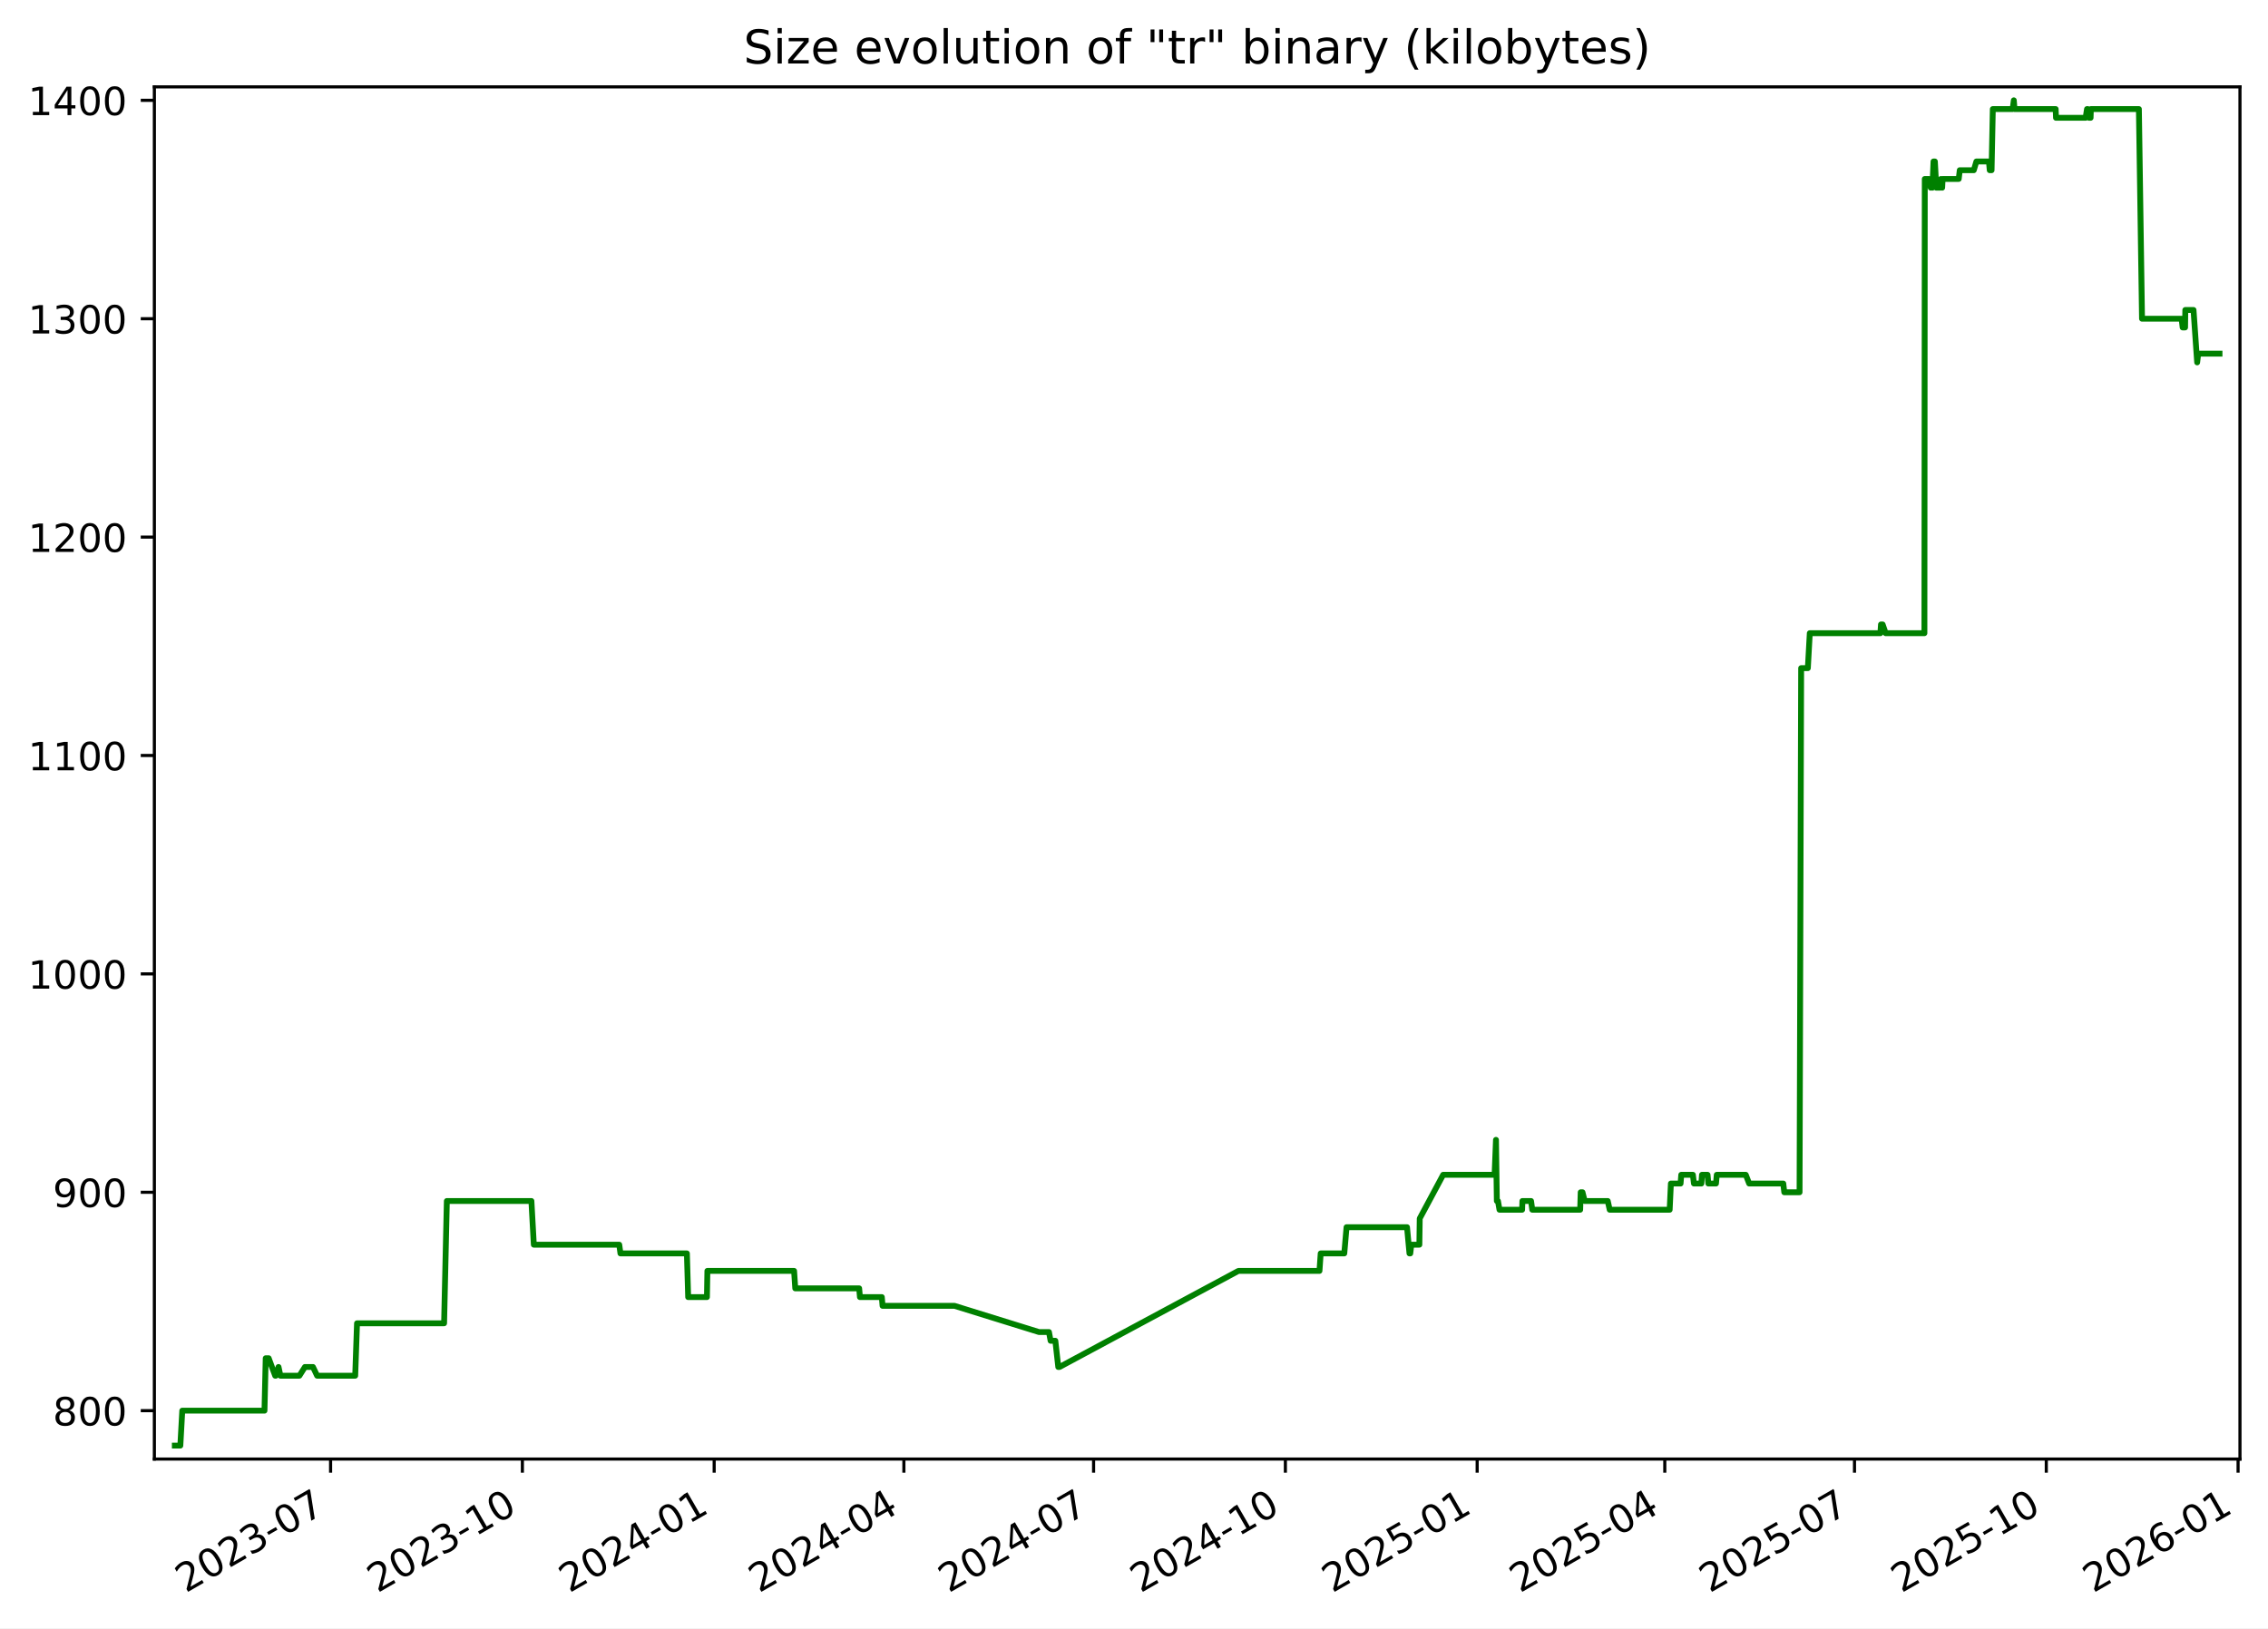
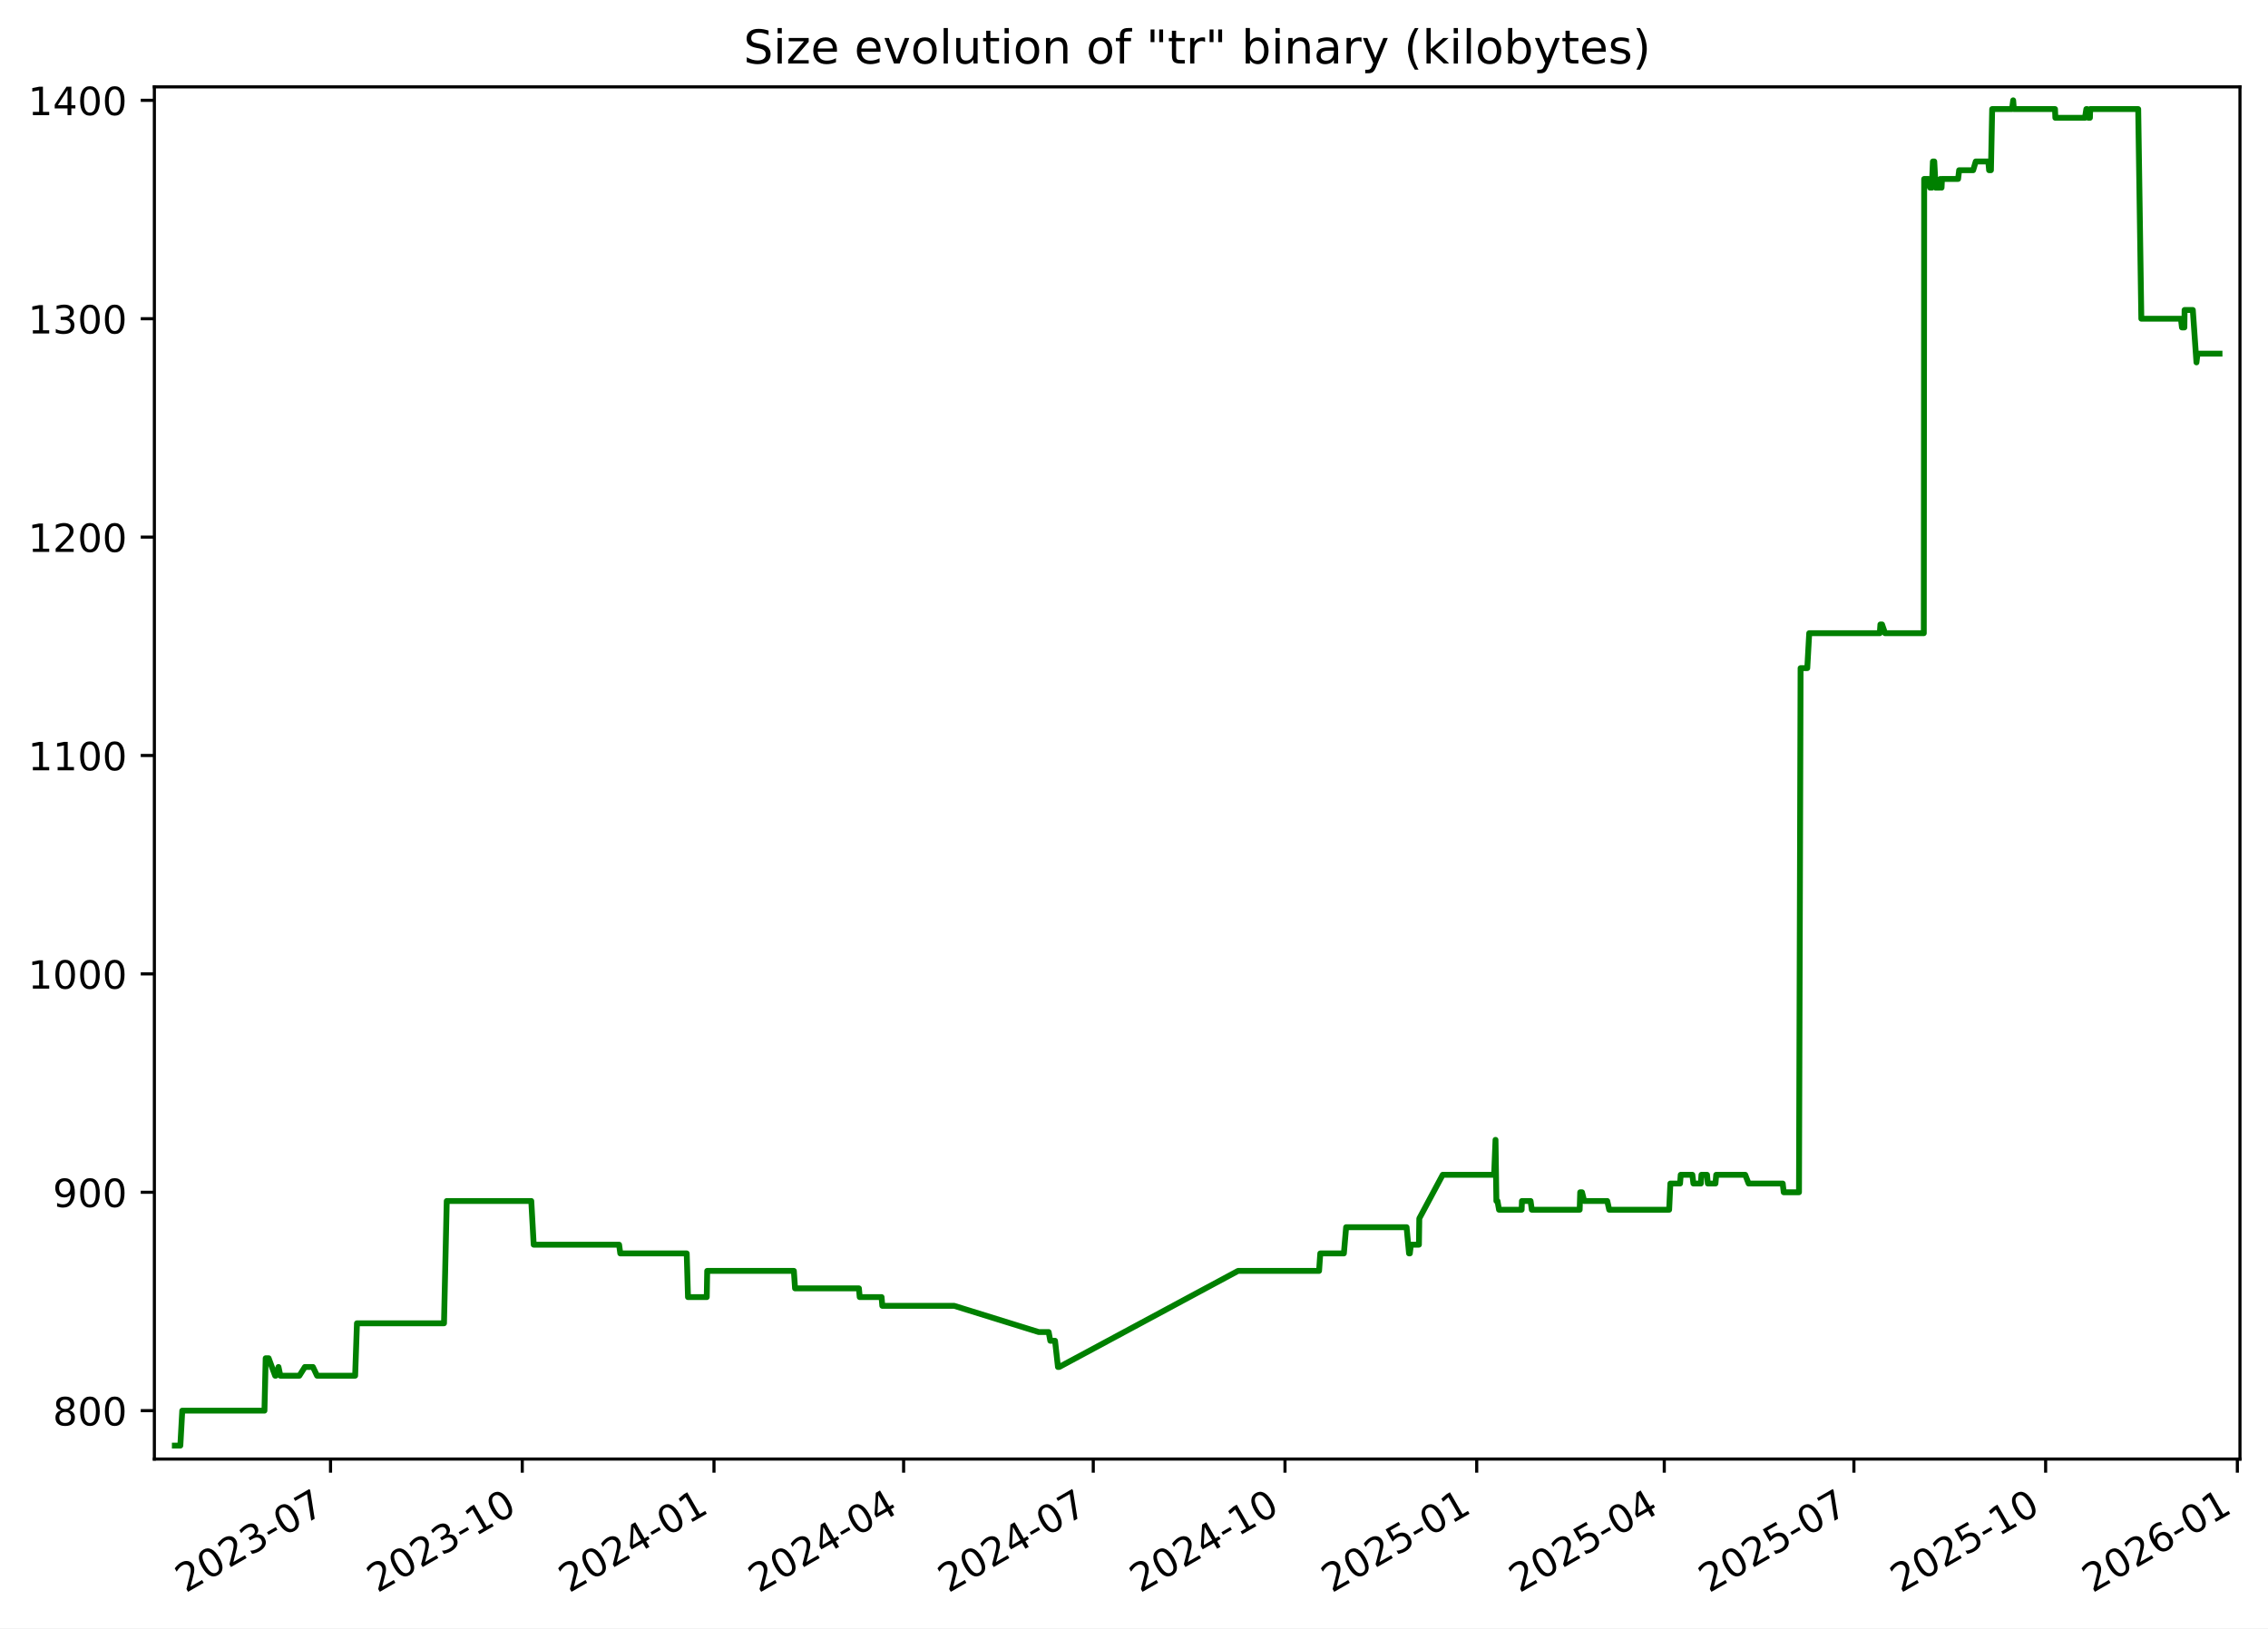
<svg xmlns="http://www.w3.org/2000/svg" xmlns:xlink="http://www.w3.org/1999/xlink" width="582.53pt" height="418.303pt" viewBox="0 0 582.53 418.303" version="1.1">
  <defs>
    <style type="text/css">*{stroke-linejoin: round; stroke-linecap: butt}</style>
  </defs>
  <g id="figure_1">
    <g id="patch_1">
      <path d="M -0 418.303  L 582.53 418.303  L 582.53 0  L -0 0  z " style="fill: #ffffff" />
    </g>
    <g id="axes_1">
      <g id="patch_2">
        <path d="M 39.65 374.83  L 575.33 374.83  L 575.33 22.318  L 39.65 22.318  z " style="fill: #ffffff" />
      </g>
      <g id="matplotlib.axis_1">
        <g id="xtick_1">
          <g id="line2d_1">
            <defs>
-               <path id="m02ccd1cff4" d="M 0 0  L 0 3.5  " style="stroke: #000000; stroke-width: 0.8" />
+               <path id="mab7d5aa599" d="M 0 0  L 0 3.5  " style="stroke: #000000; stroke-width: 0.8" />
            </defs>
            <g>
-               <use xlink:href="#m02ccd1cff4" x="84.911" y="374.83" style="stroke: #000000; stroke-width: 0.8" />
+               <use xlink:href="#mab7d5aa599" x="84.897" y="374.83" style="stroke: #000000; stroke-width: 0.8" />
            </g>
          </g>
          <g id="text_1">
-             <g transform="translate(47.6859 409.302) rotate(-30) scale(0.1 -0.1)">
+             <g transform="translate(47.6719 409.302) rotate(-30) scale(0.1 -0.1)">
              <defs>
                <path id="DejaVuSans-32" d="M 1228 531  L 3431 531  L 3431 0  L 469 0  L 469 531  Q 828 903 1448 1529  Q 2069 2156 2228 2338  Q 2531 2678 2651 2914  Q 2772 3150 2772 3378  Q 2772 3750 2511 3984  Q 2250 4219 1831 4219  Q 1534 4219 1204 4116  Q 875 4013 500 3803  L 500 4441  Q 881 4594 1212 4672  Q 1544 4750 1819 4750  Q 2544 4750 2975 4387  Q 3406 4025 3406 3419  Q 3406 3131 3298 2873  Q 3191 2616 2906 2266  Q 2828 2175 2409 1742  Q 1991 1309 1228 531  z " transform="scale(0.015625)" />
                <path id="DejaVuSans-30" d="M 2034 4250  Q 1547 4250 1301 3770  Q 1056 3291 1056 2328  Q 1056 1369 1301 889  Q 1547 409 2034 409  Q 2525 409 2770 889  Q 3016 1369 3016 2328  Q 3016 3291 2770 3770  Q 2525 4250 2034 4250  z M 2034 4750  Q 2819 4750 3233 4129  Q 3647 3509 3647 2328  Q 3647 1150 3233 529  Q 2819 -91 2034 -91  Q 1250 -91 836 529  Q 422 1150 422 2328  Q 422 3509 836 4129  Q 1250 4750 2034 4750  z " transform="scale(0.015625)" />
                <path id="DejaVuSans-33" d="M 2597 2516  Q 3050 2419 3304 2112  Q 3559 1806 3559 1356  Q 3559 666 3084 287  Q 2609 -91 1734 -91  Q 1441 -91 1130 -33  Q 819 25 488 141  L 488 750  Q 750 597 1062 519  Q 1375 441 1716 441  Q 2309 441 2620 675  Q 2931 909 2931 1356  Q 2931 1769 2642 2001  Q 2353 2234 1838 2234  L 1294 2234  L 1294 2753  L 1863 2753  Q 2328 2753 2575 2939  Q 2822 3125 2822 3475  Q 2822 3834 2567 4026  Q 2313 4219 1838 4219  Q 1578 4219 1281 4162  Q 984 4106 628 3988  L 628 4550  Q 988 4650 1302 4700  Q 1616 4750 1894 4750  Q 2613 4750 3031 4423  Q 3450 4097 3450 3541  Q 3450 3153 3228 2886  Q 3006 2619 2597 2516  z " transform="scale(0.015625)" />
                <path id="DejaVuSans-2d" d="M 313 2009  L 1997 2009  L 1997 1497  L 313 1497  L 313 2009  z " transform="scale(0.015625)" />
                <path id="DejaVuSans-37" d="M 525 4666  L 3525 4666  L 3525 4397  L 1831 0  L 1172 0  L 2766 4134  L 525 4134  L 525 4666  z " transform="scale(0.015625)" />
              </defs>
              <use xlink:href="#DejaVuSans-32" />
              <use xlink:href="#DejaVuSans-30" x="63.623" />
              <use xlink:href="#DejaVuSans-32" x="127.246" />
              <use xlink:href="#DejaVuSans-33" x="190.869" />
              <use xlink:href="#DejaVuSans-2d" x="254.492" />
              <use xlink:href="#DejaVuSans-30" x="290.576" />
              <use xlink:href="#DejaVuSans-37" x="354.199" />
            </g>
          </g>
        </g>
        <g id="xtick_2">
          <g id="line2d_2">
            <g>
-               <use xlink:href="#m02ccd1cff4" x="134.172" y="374.83" style="stroke: #000000; stroke-width: 0.8" />
+               <use xlink:href="#mab7d5aa599" x="134.141" y="374.83" style="stroke: #000000; stroke-width: 0.8" />
            </g>
          </g>
          <g id="text_2">
-             <g transform="translate(96.94708 409.302) rotate(-30) scale(0.1 -0.1)">
+             <g transform="translate(96.91585 409.302) rotate(-30) scale(0.1 -0.1)">
              <defs>
                <path id="DejaVuSans-31" d="M 794 531  L 1825 531  L 1825 4091  L 703 3866  L 703 4441  L 1819 4666  L 2450 4666  L 2450 531  L 3481 531  L 3481 0  L 794 0  L 794 531  z " transform="scale(0.015625)" />
              </defs>
              <use xlink:href="#DejaVuSans-32" />
              <use xlink:href="#DejaVuSans-30" x="63.623" />
              <use xlink:href="#DejaVuSans-32" x="127.246" />
              <use xlink:href="#DejaVuSans-33" x="190.869" />
              <use xlink:href="#DejaVuSans-2d" x="254.492" />
              <use xlink:href="#DejaVuSans-31" x="290.576" />
              <use xlink:href="#DejaVuSans-30" x="354.199" />
            </g>
          </g>
        </g>
        <g id="xtick_3">
          <g id="line2d_3">
            <g>
-               <use xlink:href="#m02ccd1cff4" x="183.433" y="374.83" style="stroke: #000000; stroke-width: 0.8" />
+               <use xlink:href="#mab7d5aa599" x="183.385" y="374.83" style="stroke: #000000; stroke-width: 0.8" />
            </g>
          </g>
          <g id="text_3">
-             <g transform="translate(146.2083 409.302) rotate(-30) scale(0.1 -0.1)">
+             <g transform="translate(146.1598 409.302) rotate(-30) scale(0.1 -0.1)">
              <defs>
                <path id="DejaVuSans-34" d="M 2419 4116  L 825 1625  L 2419 1625  L 2419 4116  z M 2253 4666  L 3047 4666  L 3047 1625  L 3713 1625  L 3713 1100  L 3047 1100  L 3047 0  L 2419 0  L 2419 1100  L 313 1100  L 313 1709  L 2253 4666  z " transform="scale(0.015625)" />
              </defs>
              <use xlink:href="#DejaVuSans-32" />
              <use xlink:href="#DejaVuSans-30" x="63.623" />
              <use xlink:href="#DejaVuSans-32" x="127.246" />
              <use xlink:href="#DejaVuSans-34" x="190.869" />
              <use xlink:href="#DejaVuSans-2d" x="254.492" />
              <use xlink:href="#DejaVuSans-30" x="290.576" />
              <use xlink:href="#DejaVuSans-31" x="354.199" />
            </g>
          </g>
        </g>
        <g id="xtick_4">
          <g id="line2d_4">
            <g>
-               <use xlink:href="#m02ccd1cff4" x="232.159" y="374.83" style="stroke: #000000; stroke-width: 0.8" />
+               <use xlink:href="#mab7d5aa599" x="232.093" y="374.83" style="stroke: #000000; stroke-width: 0.8" />
            </g>
          </g>
          <g id="text_4">
-             <g transform="translate(194.934 409.302) rotate(-30) scale(0.1 -0.1)">
+             <g transform="translate(194.8685 409.302) rotate(-30) scale(0.1 -0.1)">
              <use xlink:href="#DejaVuSans-32" />
              <use xlink:href="#DejaVuSans-30" x="63.623" />
              <use xlink:href="#DejaVuSans-32" x="127.246" />
              <use xlink:href="#DejaVuSans-34" x="190.869" />
              <use xlink:href="#DejaVuSans-2d" x="254.492" />
              <use xlink:href="#DejaVuSans-30" x="290.576" />
              <use xlink:href="#DejaVuSans-34" x="354.199" />
            </g>
          </g>
        </g>
        <g id="xtick_5">
          <g id="line2d_5">
            <g>
-               <use xlink:href="#m02ccd1cff4" x="280.885" y="374.83" style="stroke: #000000; stroke-width: 0.8" />
+               <use xlink:href="#mab7d5aa599" x="280.802" y="374.83" style="stroke: #000000; stroke-width: 0.8" />
            </g>
          </g>
          <g id="text_5">
-             <g transform="translate(243.6597 409.302) rotate(-30) scale(0.1 -0.1)">
+             <g transform="translate(243.5772 409.302) rotate(-30) scale(0.1 -0.1)">
              <use xlink:href="#DejaVuSans-32" />
              <use xlink:href="#DejaVuSans-30" x="63.623" />
              <use xlink:href="#DejaVuSans-32" x="127.246" />
              <use xlink:href="#DejaVuSans-34" x="190.869" />
              <use xlink:href="#DejaVuSans-2d" x="254.492" />
              <use xlink:href="#DejaVuSans-30" x="290.576" />
              <use xlink:href="#DejaVuSans-37" x="354.199" />
            </g>
          </g>
        </g>
        <g id="xtick_6">
          <g id="line2d_6">
            <g>
-               <use xlink:href="#m02ccd1cff4" x="330.146" y="374.83" style="stroke: #000000; stroke-width: 0.8" />
+               <use xlink:href="#mab7d5aa599" x="330.046" y="374.83" style="stroke: #000000; stroke-width: 0.8" />
            </g>
          </g>
          <g id="text_6">
-             <g transform="translate(292.9209 409.302) rotate(-30) scale(0.1 -0.1)">
+             <g transform="translate(292.8211 409.302) rotate(-30) scale(0.1 -0.1)">
              <use xlink:href="#DejaVuSans-32" />
              <use xlink:href="#DejaVuSans-30" x="63.623" />
              <use xlink:href="#DejaVuSans-32" x="127.246" />
              <use xlink:href="#DejaVuSans-34" x="190.869" />
              <use xlink:href="#DejaVuSans-2d" x="254.492" />
              <use xlink:href="#DejaVuSans-31" x="290.576" />
              <use xlink:href="#DejaVuSans-30" x="354.199" />
            </g>
          </g>
        </g>
        <g id="xtick_7">
          <g id="line2d_7">
            <g>
-               <use xlink:href="#m02ccd1cff4" x="379.407" y="374.83" style="stroke: #000000; stroke-width: 0.8" />
+               <use xlink:href="#mab7d5aa599" x="379.29" y="374.83" style="stroke: #000000; stroke-width: 0.8" />
            </g>
          </g>
          <g id="text_7">
-             <g transform="translate(342.1821 409.302) rotate(-30) scale(0.1 -0.1)">
+             <g transform="translate(342.0651 409.302) rotate(-30) scale(0.1 -0.1)">
              <defs>
                <path id="DejaVuSans-35" d="M 691 4666  L 3169 4666  L 3169 4134  L 1269 4134  L 1269 2991  Q 1406 3038 1543 3061  Q 1681 3084 1819 3084  Q 2600 3084 3056 2656  Q 3513 2228 3513 1497  Q 3513 744 3044 326  Q 2575 -91 1722 -91  Q 1428 -91 1123 -41  Q 819 9 494 109  L 494 744  Q 775 591 1075 516  Q 1375 441 1709 441  Q 2250 441 2565 725  Q 2881 1009 2881 1497  Q 2881 1984 2565 2268  Q 2250 2553 1709 2553  Q 1456 2553 1204 2497  Q 953 2441 691 2322  L 691 4666  z " transform="scale(0.015625)" />
              </defs>
              <use xlink:href="#DejaVuSans-32" />
              <use xlink:href="#DejaVuSans-30" x="63.623" />
              <use xlink:href="#DejaVuSans-32" x="127.246" />
              <use xlink:href="#DejaVuSans-35" x="190.869" />
              <use xlink:href="#DejaVuSans-2d" x="254.492" />
              <use xlink:href="#DejaVuSans-30" x="290.576" />
              <use xlink:href="#DejaVuSans-31" x="354.199" />
            </g>
          </g>
        </g>
        <g id="xtick_8">
          <g id="line2d_8">
            <g>
-               <use xlink:href="#m02ccd1cff4" x="427.597" y="374.83" style="stroke: #000000; stroke-width: 0.8" />
+               <use xlink:href="#mab7d5aa599" x="427.463" y="374.83" style="stroke: #000000; stroke-width: 0.8" />
            </g>
          </g>
          <g id="text_8">
-             <g transform="translate(390.3724 409.302) rotate(-30) scale(0.1 -0.1)">
+             <g transform="translate(390.2385 409.302) rotate(-30) scale(0.1 -0.1)">
              <use xlink:href="#DejaVuSans-32" />
              <use xlink:href="#DejaVuSans-30" x="63.623" />
              <use xlink:href="#DejaVuSans-32" x="127.246" />
              <use xlink:href="#DejaVuSans-35" x="190.869" />
              <use xlink:href="#DejaVuSans-2d" x="254.492" />
              <use xlink:href="#DejaVuSans-30" x="290.576" />
              <use xlink:href="#DejaVuSans-34" x="354.199" />
            </g>
          </g>
        </g>
        <g id="xtick_9">
          <g id="line2d_9">
            <g>
-               <use xlink:href="#m02ccd1cff4" x="476.323" y="374.83" style="stroke: #000000; stroke-width: 0.8" />
+               <use xlink:href="#mab7d5aa599" x="476.172" y="374.83" style="stroke: #000000; stroke-width: 0.8" />
            </g>
          </g>
          <g id="text_9">
-             <g transform="translate(439.0981 409.302) rotate(-30) scale(0.1 -0.1)">
+             <g transform="translate(438.9472 409.302) rotate(-30) scale(0.1 -0.1)">
              <use xlink:href="#DejaVuSans-32" />
              <use xlink:href="#DejaVuSans-30" x="63.623" />
              <use xlink:href="#DejaVuSans-32" x="127.246" />
              <use xlink:href="#DejaVuSans-35" x="190.869" />
              <use xlink:href="#DejaVuSans-2d" x="254.492" />
              <use xlink:href="#DejaVuSans-30" x="290.576" />
              <use xlink:href="#DejaVuSans-37" x="354.199" />
            </g>
          </g>
        </g>
        <g id="xtick_10">
          <g id="line2d_10">
            <g>
-               <use xlink:href="#m02ccd1cff4" x="525.584" y="374.83" style="stroke: #000000; stroke-width: 0.8" />
+               <use xlink:href="#mab7d5aa599" x="525.416" y="374.83" style="stroke: #000000; stroke-width: 0.8" />
            </g>
          </g>
          <g id="text_10">
-             <g transform="translate(488.3593 409.302) rotate(-30) scale(0.1 -0.1)">
+             <g transform="translate(488.1911 409.302) rotate(-30) scale(0.1 -0.1)">
              <use xlink:href="#DejaVuSans-32" />
              <use xlink:href="#DejaVuSans-30" x="63.623" />
              <use xlink:href="#DejaVuSans-32" x="127.246" />
              <use xlink:href="#DejaVuSans-35" x="190.869" />
              <use xlink:href="#DejaVuSans-2d" x="254.492" />
              <use xlink:href="#DejaVuSans-31" x="290.576" />
              <use xlink:href="#DejaVuSans-30" x="354.199" />
            </g>
          </g>
        </g>
        <g id="xtick_11">
          <g id="line2d_11">
            <g>
-               <use xlink:href="#m02ccd1cff4" x="574.845" y="374.83" style="stroke: #000000; stroke-width: 0.8" />
+               <use xlink:href="#mab7d5aa599" x="574.66" y="374.83" style="stroke: #000000; stroke-width: 0.8" />
            </g>
          </g>
          <g id="text_11">
-             <g transform="translate(537.6205 409.302) rotate(-30) scale(0.1 -0.1)">
+             <g transform="translate(537.4351 409.302) rotate(-30) scale(0.1 -0.1)">
              <defs>
                <path id="DejaVuSans-36" d="M 2113 2584  Q 1688 2584 1439 2293  Q 1191 2003 1191 1497  Q 1191 994 1439 701  Q 1688 409 2113 409  Q 2538 409 2786 701  Q 3034 994 3034 1497  Q 3034 2003 2786 2293  Q 2538 2584 2113 2584  z M 3366 4563  L 3366 3988  Q 3128 4100 2886 4159  Q 2644 4219 2406 4219  Q 1781 4219 1451 3797  Q 1122 3375 1075 2522  Q 1259 2794 1537 2939  Q 1816 3084 2150 3084  Q 2853 3084 3261 2657  Q 3669 2231 3669 1497  Q 3669 778 3244 343  Q 2819 -91 2113 -91  Q 1303 -91 875 529  Q 447 1150 447 2328  Q 447 3434 972 4092  Q 1497 4750 2381 4750  Q 2619 4750 2861 4703  Q 3103 4656 3366 4563  z " transform="scale(0.015625)" />
              </defs>
              <use xlink:href="#DejaVuSans-32" />
              <use xlink:href="#DejaVuSans-30" x="63.623" />
              <use xlink:href="#DejaVuSans-32" x="127.246" />
              <use xlink:href="#DejaVuSans-36" x="190.869" />
              <use xlink:href="#DejaVuSans-2d" x="254.492" />
              <use xlink:href="#DejaVuSans-30" x="290.576" />
              <use xlink:href="#DejaVuSans-31" x="354.199" />
            </g>
          </g>
        </g>
      </g>
      <g id="matplotlib.axis_2">
        <g id="ytick_1">
          <g id="line2d_12">
            <defs>
-               <path id="mdb121298d1" d="M 0 0  L -3.5 0  " style="stroke: #000000; stroke-width: 0.8" />
+               <path id="m3775f7c02c" d="M 0 0  L -3.5 0  " style="stroke: #000000; stroke-width: 0.8" />
            </defs>
            <g>
-               <use xlink:href="#mdb121298d1" x="39.65" y="362.398" style="stroke: #000000; stroke-width: 0.8" />
+               <use xlink:href="#m3775f7c02c" x="39.65" y="362.398" style="stroke: #000000; stroke-width: 0.8" />
            </g>
          </g>
          <g id="text_12">
            <g transform="translate(13.5625 366.1967) scale(0.1 -0.1)">
              <defs>
                <path id="DejaVuSans-38" d="M 2034 2216  Q 1584 2216 1326 1975  Q 1069 1734 1069 1313  Q 1069 891 1326 650  Q 1584 409 2034 409  Q 2484 409 2743 651  Q 3003 894 3003 1313  Q 3003 1734 2745 1975  Q 2488 2216 2034 2216  z M 1403 2484  Q 997 2584 770 2862  Q 544 3141 544 3541  Q 544 4100 942 4425  Q 1341 4750 2034 4750  Q 2731 4750 3128 4425  Q 3525 4100 3525 3541  Q 3525 3141 3298 2862  Q 3072 2584 2669 2484  Q 3125 2378 3379 2068  Q 3634 1759 3634 1313  Q 3634 634 3220 271  Q 2806 -91 2034 -91  Q 1263 -91 848 271  Q 434 634 434 1313  Q 434 1759 690 2068  Q 947 2378 1403 2484  z M 1172 3481  Q 1172 3119 1398 2916  Q 1625 2713 2034 2713  Q 2441 2713 2670 2916  Q 2900 3119 2900 3481  Q 2900 3844 2670 4047  Q 2441 4250 2034 4250  Q 1625 4250 1398 4047  Q 1172 3844 1172 3481  z " transform="scale(0.015625)" />
              </defs>
              <use xlink:href="#DejaVuSans-38" />
              <use xlink:href="#DejaVuSans-30" x="63.623" />
              <use xlink:href="#DejaVuSans-30" x="127.246" />
            </g>
          </g>
        </g>
        <g id="ytick_2">
          <g id="line2d_13">
            <g>
-               <use xlink:href="#mdb121298d1" x="39.65" y="306.294" style="stroke: #000000; stroke-width: 0.8" />
+               <use xlink:href="#m3775f7c02c" x="39.65" y="306.294" style="stroke: #000000; stroke-width: 0.8" />
            </g>
          </g>
          <g id="text_13">
            <g transform="translate(13.5625 310.0928) scale(0.1 -0.1)">
              <defs>
                <path id="DejaVuSans-39" d="M 703 97  L 703 672  Q 941 559 1184 500  Q 1428 441 1663 441  Q 2288 441 2617 861  Q 2947 1281 2994 2138  Q 2813 1869 2534 1725  Q 2256 1581 1919 1581  Q 1219 1581 811 2004  Q 403 2428 403 3163  Q 403 3881 828 4315  Q 1253 4750 1959 4750  Q 2769 4750 3195 4129  Q 3622 3509 3622 2328  Q 3622 1225 3098 567  Q 2575 -91 1691 -91  Q 1453 -91 1209 -44  Q 966 3 703 97  z M 1959 2075  Q 2384 2075 2632 2365  Q 2881 2656 2881 3163  Q 2881 3666 2632 3958  Q 2384 4250 1959 4250  Q 1534 4250 1286 3958  Q 1038 3666 1038 3163  Q 1038 2656 1286 2365  Q 1534 2075 1959 2075  z " transform="scale(0.015625)" />
              </defs>
              <use xlink:href="#DejaVuSans-39" />
              <use xlink:href="#DejaVuSans-30" x="63.623" />
              <use xlink:href="#DejaVuSans-30" x="127.246" />
            </g>
          </g>
        </g>
        <g id="ytick_3">
          <g id="line2d_14">
            <g>
-               <use xlink:href="#mdb121298d1" x="39.65" y="250.19" style="stroke: #000000; stroke-width: 0.8" />
+               <use xlink:href="#m3775f7c02c" x="39.65" y="250.19" style="stroke: #000000; stroke-width: 0.8" />
            </g>
          </g>
          <g id="text_14">
            <g transform="translate(7.2 253.9889) scale(0.1 -0.1)">
              <use xlink:href="#DejaVuSans-31" />
              <use xlink:href="#DejaVuSans-30" x="63.623" />
              <use xlink:href="#DejaVuSans-30" x="127.246" />
              <use xlink:href="#DejaVuSans-30" x="190.869" />
            </g>
          </g>
        </g>
        <g id="ytick_4">
          <g id="line2d_15">
            <g>
-               <use xlink:href="#mdb121298d1" x="39.65" y="194.086" style="stroke: #000000; stroke-width: 0.8" />
+               <use xlink:href="#m3775f7c02c" x="39.65" y="194.086" style="stroke: #000000; stroke-width: 0.8" />
            </g>
          </g>
          <g id="text_15">
            <g transform="translate(7.2 197.885) scale(0.1 -0.1)">
              <use xlink:href="#DejaVuSans-31" />
              <use xlink:href="#DejaVuSans-31" x="63.623" />
              <use xlink:href="#DejaVuSans-30" x="127.246" />
              <use xlink:href="#DejaVuSans-30" x="190.869" />
            </g>
          </g>
        </g>
        <g id="ytick_5">
          <g id="line2d_16">
            <g>
-               <use xlink:href="#mdb121298d1" x="39.65" y="137.982" style="stroke: #000000; stroke-width: 0.8" />
+               <use xlink:href="#m3775f7c02c" x="39.65" y="137.982" style="stroke: #000000; stroke-width: 0.8" />
            </g>
          </g>
          <g id="text_16">
            <g transform="translate(7.2 141.7811) scale(0.1 -0.1)">
              <use xlink:href="#DejaVuSans-31" />
              <use xlink:href="#DejaVuSans-32" x="63.623" />
              <use xlink:href="#DejaVuSans-30" x="127.246" />
              <use xlink:href="#DejaVuSans-30" x="190.869" />
            </g>
          </g>
        </g>
        <g id="ytick_6">
          <g id="line2d_17">
            <g>
-               <use xlink:href="#mdb121298d1" x="39.65" y="81.878" style="stroke: #000000; stroke-width: 0.8" />
+               <use xlink:href="#m3775f7c02c" x="39.65" y="81.878" style="stroke: #000000; stroke-width: 0.8" />
            </g>
          </g>
          <g id="text_17">
            <g transform="translate(7.2 85.67724) scale(0.1 -0.1)">
              <use xlink:href="#DejaVuSans-31" />
              <use xlink:href="#DejaVuSans-33" x="63.623" />
              <use xlink:href="#DejaVuSans-30" x="127.246" />
              <use xlink:href="#DejaVuSans-30" x="190.869" />
            </g>
          </g>
        </g>
        <g id="ytick_7">
          <g id="line2d_18">
            <g>
-               <use xlink:href="#mdb121298d1" x="39.65" y="25.774" style="stroke: #000000; stroke-width: 0.8" />
+               <use xlink:href="#m3775f7c02c" x="39.65" y="25.774" style="stroke: #000000; stroke-width: 0.8" />
            </g>
          </g>
          <g id="text_18">
            <g transform="translate(7.2 29.57334) scale(0.1 -0.1)">
              <use xlink:href="#DejaVuSans-31" />
              <use xlink:href="#DejaVuSans-34" x="63.623" />
              <use xlink:href="#DejaVuSans-30" x="127.246" />
              <use xlink:href="#DejaVuSans-30" x="190.869" />
            </g>
          </g>
        </g>
      </g>
      <g id="line2d_19">
-         <path d="M 44.902 371.374  L 46.319 371.374  L 46.815 362.398  L 67.933 362.398  L 68.247 348.933  L 69.012 348.933  L 70.681 353.421  L 70.845 353.421  L 71.54 351.177  L 72.017 353.421  L 76.902 353.421  L 78.32 351.177  L 80.384 351.177  L 81.453 353.421  L 91.234 353.421  L 91.7 339.956  L 114.065 339.956  L 114.77 308.538  L 136.491 308.538  L 137.111 319.759  L 159.053 319.759  L 159.36 322.003  L 176.429 322.003  L 176.754 333.223  L 181.575 333.223  L 181.691 326.491  L 203.96 326.491  L 204.26 330.979  L 220.676 330.979  L 220.873 333.223  L 226.493 333.223  L 226.684 335.468  L 245.16 335.468  L 266.862 342.2  L 269.424 342.2  L 269.844 344.444  L 271.062 344.444  L 271.816 351.177  L 272.142 351.177  L 318.09 326.491  L 338.904 326.491  L 339.216 322.003  L 345.277 322.003  L 345.856 315.27  L 361.39 315.27  L 362.019 322.003  L 362.227 322.003  L 362.492 319.759  L 364.559 319.759  L 364.655 313.026  L 370.669 301.805  L 383.881 301.805  L 384.238 292.829  L 384.462 308.538  L 384.747 308.538  L 385.142 310.782  L 390.953 310.782  L 391.027 308.538  L 393.248 308.538  L 393.56 310.782  L 405.863 310.782  L 405.998 306.294  L 406.462 306.294  L 407.025 308.538  L 412.946 308.538  L 413.45 310.782  L 428.85 310.782  L 429.165 304.049  L 431.652 304.049  L 431.826 301.805  L 434.813 301.805  L 435.085 304.049  L 436.99 304.049  L 437.153 301.805  L 438.583 301.805  L 438.786 304.049  L 440.747 304.049  L 440.948 301.805  L 448.399 301.805  L 449.27 304.049  L 458.031 304.049  L 458.289 306.294  L 462.214 306.294  L 462.621 171.644  L 464.342 171.644  L 464.84 162.668  L 482.975 162.668  L 483.129 160.423  L 483.55 160.423  L 484.326 162.668  L 494.28 162.668  L 494.376 45.972  L 495.463 45.972  L 495.894 48.216  L 495.989 45.972  L 496.337 48.216  L 496.619 41.483  L 496.968 41.483  L 497.33 48.216  L 498.329 48.216  L 498.523 45.972  L 498.843 48.216  L 498.95 45.972  L 503.095 45.972  L 503.361 43.727  L 506.963 43.727  L 507.631 41.483  L 510.856 41.483  L 511.058 43.727  L 511.53 43.727  L 511.848 28.018  L 516.947 28.018  L 517.244 25.774  L 517.421 28.018  L 527.996 28.018  L 528.079 30.262  L 535.695 30.262  L 536.042 28.018  L 536.243 28.018  L 536.567 30.262  L 536.966 30.262  L 537.029 28.018  L 549.37 28.018  L 550.172 81.878  L 560.343 81.878  L 560.607 84.122  L 561.233 84.122  L 561.288 79.634  L 563.4 79.634  L 564.337 93.099  L 564.609 90.855  L 570.078 90.855  L 570.078 90.855  " clip-path="url(#p72887c121b)" style="fill: none; stroke: #008000; stroke-width: 1.5; stroke-linecap: square" />
+         <path d="M 44.902 371.374  L 46.319 371.374  L 46.814 362.398  L 67.925 362.398  L 68.239 348.933  L 69.003 348.933  L 70.672 353.421  L 70.836 353.421  L 71.531 351.177  L 72.007 353.421  L 76.891 353.421  L 78.308 351.177  L 80.372 351.177  L 81.441 353.421  L 91.218 353.421  L 91.684 339.956  L 114.041 339.956  L 114.746 308.538  L 136.459 308.538  L 137.079 319.759  L 159.014 319.759  L 159.32 322.003  L 176.383 322.003  L 176.708 333.223  L 181.527 333.223  L 181.643 326.491  L 203.904 326.491  L 204.205 330.979  L 220.615 330.979  L 220.811 333.223  L 226.43 333.223  L 226.62 335.468  L 245.09 335.468  L 266.784 342.2  L 269.346 342.2  L 269.765 344.444  L 270.983 344.444  L 271.737 351.177  L 272.063 351.177  L 317.995 326.491  L 338.801 326.491  L 339.113 322.003  L 345.172 322.003  L 345.75 315.27  L 361.279 315.27  L 361.908 322.003  L 362.116 322.003  L 362.381 319.759  L 364.447 319.759  L 364.543 313.026  L 370.555 301.805  L 383.762 301.805  L 384.119 292.829  L 384.344 308.538  L 384.628 308.538  L 385.023 310.782  L 390.832 310.782  L 390.906 308.538  L 393.126 308.538  L 393.438 310.782  L 405.736 310.782  L 405.872 306.294  L 406.336 306.294  L 406.898 308.538  L 412.817 308.538  L 413.321 310.782  L 428.715 310.782  L 429.031 304.049  L 431.517 304.049  L 431.69 301.805  L 434.677 301.805  L 434.949 304.049  L 436.853 304.049  L 437.016 301.805  L 438.446 301.805  L 438.648 304.049  L 440.608 304.049  L 440.809 301.805  L 448.258 301.805  L 449.128 304.049  L 457.887 304.049  L 458.144 306.294  L 462.068 306.294  L 462.475 171.644  L 464.195 171.644  L 464.693 162.668  L 482.821 162.668  L 482.976 160.423  L 483.396 160.423  L 484.172 162.668  L 494.123 162.668  L 494.219 45.972  L 495.305 45.972  L 495.736 48.216  L 495.831 45.972  L 496.179 48.216  L 496.461 41.483  L 496.81 41.483  L 497.172 48.216  L 498.171 48.216  L 498.365 45.972  L 498.684 48.216  L 498.791 45.972  L 502.935 45.972  L 503.2 43.727  L 506.801 43.727  L 507.469 41.483  L 510.693 41.483  L 510.895 43.727  L 511.367 43.727  L 511.685 28.018  L 516.782 28.018  L 517.078 25.774  L 517.255 28.018  L 527.827 28.018  L 527.91 30.262  L 535.523 30.262  L 535.87 28.018  L 536.071 28.018  L 536.395 30.262  L 536.793 30.262  L 536.857 28.018  L 549.194 28.018  L 549.995 81.878  L 560.162 81.878  L 560.427 84.122  L 561.052 84.122  L 561.107 79.634  L 563.219 79.634  L 564.156 93.099  L 564.427 90.855  L 570.078 90.855  L 570.078 90.855  " clip-path="url(#pfa2a27fcb5)" style="fill: none; stroke: #008000; stroke-width: 1.5; stroke-linecap: square" />
      </g>
      <g id="patch_3">
        <path d="M 39.65 374.83  L 39.65 22.318  " style="fill: none; stroke: #000000; stroke-width: 0.8; stroke-linejoin: miter; stroke-linecap: square" />
      </g>
      <g id="patch_4">
        <path d="M 575.33 374.83  L 575.33 22.318  " style="fill: none; stroke: #000000; stroke-width: 0.8; stroke-linejoin: miter; stroke-linecap: square" />
      </g>
      <g id="patch_5">
        <path d="M 39.65 374.83  L 575.33 374.83  " style="fill: none; stroke: #000000; stroke-width: 0.8; stroke-linejoin: miter; stroke-linecap: square" />
      </g>
      <g id="patch_6">
        <path d="M 39.65 22.318  L 575.33 22.318  " style="fill: none; stroke: #000000; stroke-width: 0.8; stroke-linejoin: miter; stroke-linecap: square" />
      </g>
      <g id="text_19">
        <g transform="translate(190.9756 16.31812) scale(0.12 -0.12)">
          <defs>
            <path id="DejaVuSans-53" d="M 3425 4513  L 3425 3897  Q 3066 4069 2747 4153  Q 2428 4238 2131 4238  Q 1616 4238 1336 4038  Q 1056 3838 1056 3469  Q 1056 3159 1242 3001  Q 1428 2844 1947 2747  L 2328 2669  Q 3034 2534 3370 2195  Q 3706 1856 3706 1288  Q 3706 609 3251 259  Q 2797 -91 1919 -91  Q 1588 -91 1214 -16  Q 841 59 441 206  L 441 856  Q 825 641 1194 531  Q 1563 422 1919 422  Q 2459 422 2753 634  Q 3047 847 3047 1241  Q 3047 1584 2836 1778  Q 2625 1972 2144 2069  L 1759 2144  Q 1053 2284 737 2584  Q 422 2884 422 3419  Q 422 4038 858 4394  Q 1294 4750 2059 4750  Q 2388 4750 2728 4690  Q 3069 4631 3425 4513  z " transform="scale(0.015625)" />
            <path id="DejaVuSans-69" d="M 603 3500  L 1178 3500  L 1178 0  L 603 0  L 603 3500  z M 603 4863  L 1178 4863  L 1178 4134  L 603 4134  L 603 4863  z " transform="scale(0.015625)" />
            <path id="DejaVuSans-7a" d="M 353 3500  L 3084 3500  L 3084 2975  L 922 459  L 3084 459  L 3084 0  L 275 0  L 275 525  L 2438 3041  L 353 3041  L 353 3500  z " transform="scale(0.015625)" />
            <path id="DejaVuSans-65" d="M 3597 1894  L 3597 1613  L 953 1613  Q 991 1019 1311 708  Q 1631 397 2203 397  Q 2534 397 2845 478  Q 3156 559 3463 722  L 3463 178  Q 3153 47 2828 -22  Q 2503 -91 2169 -91  Q 1331 -91 842 396  Q 353 884 353 1716  Q 353 2575 817 3079  Q 1281 3584 2069 3584  Q 2775 3584 3186 3129  Q 3597 2675 3597 1894  z M 3022 2063  Q 3016 2534 2758 2815  Q 2500 3097 2075 3097  Q 1594 3097 1305 2825  Q 1016 2553 972 2059  L 3022 2063  z " transform="scale(0.015625)" />
            <path id="DejaVuSans-20" transform="scale(0.015625)" />
            <path id="DejaVuSans-76" d="M 191 3500  L 800 3500  L 1894 563  L 2988 3500  L 3597 3500  L 2284 0  L 1503 0  L 191 3500  z " transform="scale(0.015625)" />
            <path id="DejaVuSans-6f" d="M 1959 3097  Q 1497 3097 1228 2736  Q 959 2375 959 1747  Q 959 1119 1226 758  Q 1494 397 1959 397  Q 2419 397 2687 759  Q 2956 1122 2956 1747  Q 2956 2369 2687 2733  Q 2419 3097 1959 3097  z M 1959 3584  Q 2709 3584 3137 3096  Q 3566 2609 3566 1747  Q 3566 888 3137 398  Q 2709 -91 1959 -91  Q 1206 -91 779 398  Q 353 888 353 1747  Q 353 2609 779 3096  Q 1206 3584 1959 3584  z " transform="scale(0.015625)" />
            <path id="DejaVuSans-6c" d="M 603 4863  L 1178 4863  L 1178 0  L 603 0  L 603 4863  z " transform="scale(0.015625)" />
            <path id="DejaVuSans-75" d="M 544 1381  L 544 3500  L 1119 3500  L 1119 1403  Q 1119 906 1312 657  Q 1506 409 1894 409  Q 2359 409 2629 706  Q 2900 1003 2900 1516  L 2900 3500  L 3475 3500  L 3475 0  L 2900 0  L 2900 538  Q 2691 219 2414 64  Q 2138 -91 1772 -91  Q 1169 -91 856 284  Q 544 659 544 1381  z M 1991 3584  L 1991 3584  z " transform="scale(0.015625)" />
            <path id="DejaVuSans-74" d="M 1172 4494  L 1172 3500  L 2356 3500  L 2356 3053  L 1172 3053  L 1172 1153  Q 1172 725 1289 603  Q 1406 481 1766 481  L 2356 481  L 2356 0  L 1766 0  Q 1100 0 847 248  Q 594 497 594 1153  L 594 3053  L 172 3053  L 172 3500  L 594 3500  L 594 4494  L 1172 4494  z " transform="scale(0.015625)" />
            <path id="DejaVuSans-6e" d="M 3513 2113  L 3513 0  L 2938 0  L 2938 2094  Q 2938 2591 2744 2837  Q 2550 3084 2163 3084  Q 1697 3084 1428 2787  Q 1159 2491 1159 1978  L 1159 0  L 581 0  L 581 3500  L 1159 3500  L 1159 2956  Q 1366 3272 1645 3428  Q 1925 3584 2291 3584  Q 2894 3584 3203 3211  Q 3513 2838 3513 2113  z " transform="scale(0.015625)" />
            <path id="DejaVuSans-66" d="M 2375 4863  L 2375 4384  L 1825 4384  Q 1516 4384 1395 4259  Q 1275 4134 1275 3809  L 1275 3500  L 2222 3500  L 2222 3053  L 1275 3053  L 1275 0  L 697 0  L 697 3053  L 147 3053  L 147 3500  L 697 3500  L 697 3744  Q 697 4328 969 4595  Q 1241 4863 1831 4863  L 2375 4863  z " transform="scale(0.015625)" />
            <path id="DejaVuSans-22" d="M 1147 4666  L 1147 2931  L 616 2931  L 616 4666  L 1147 4666  z M 2328 4666  L 2328 2931  L 1797 2931  L 1797 4666  L 2328 4666  z " transform="scale(0.015625)" />
            <path id="DejaVuSans-72" d="M 2631 2963  Q 2534 3019 2420 3045  Q 2306 3072 2169 3072  Q 1681 3072 1420 2755  Q 1159 2438 1159 1844  L 1159 0  L 581 0  L 581 3500  L 1159 3500  L 1159 2956  Q 1341 3275 1631 3429  Q 1922 3584 2338 3584  Q 2397 3584 2469 3576  Q 2541 3569 2628 3553  L 2631 2963  z " transform="scale(0.015625)" />
            <path id="DejaVuSans-62" d="M 3116 1747  Q 3116 2381 2855 2742  Q 2594 3103 2138 3103  Q 1681 3103 1420 2742  Q 1159 2381 1159 1747  Q 1159 1113 1420 752  Q 1681 391 2138 391  Q 2594 391 2855 752  Q 3116 1113 3116 1747  z M 1159 2969  Q 1341 3281 1617 3432  Q 1894 3584 2278 3584  Q 2916 3584 3314 3078  Q 3713 2572 3713 1747  Q 3713 922 3314 415  Q 2916 -91 2278 -91  Q 1894 -91 1617 61  Q 1341 213 1159 525  L 1159 0  L 581 0  L 581 4863  L 1159 4863  L 1159 2969  z " transform="scale(0.015625)" />
            <path id="DejaVuSans-61" d="M 2194 1759  Q 1497 1759 1228 1600  Q 959 1441 959 1056  Q 959 750 1161 570  Q 1363 391 1709 391  Q 2188 391 2477 730  Q 2766 1069 2766 1631  L 2766 1759  L 2194 1759  z M 3341 1997  L 3341 0  L 2766 0  L 2766 531  Q 2569 213 2275 61  Q 1981 -91 1556 -91  Q 1019 -91 701 211  Q 384 513 384 1019  Q 384 1609 779 1909  Q 1175 2209 1959 2209  L 2766 2209  L 2766 2266  Q 2766 2663 2505 2880  Q 2244 3097 1772 3097  Q 1472 3097 1187 3025  Q 903 2953 641 2809  L 641 3341  Q 956 3463 1253 3523  Q 1550 3584 1831 3584  Q 2591 3584 2966 3190  Q 3341 2797 3341 1997  z " transform="scale(0.015625)" />
            <path id="DejaVuSans-79" d="M 2059 -325  Q 1816 -950 1584 -1140  Q 1353 -1331 966 -1331  L 506 -1331  L 506 -850  L 844 -850  Q 1081 -850 1212 -737  Q 1344 -625 1503 -206  L 1606 56  L 191 3500  L 800 3500  L 1894 763  L 2988 3500  L 3597 3500  L 2059 -325  z " transform="scale(0.015625)" />
            <path id="DejaVuSans-28" d="M 1984 4856  Q 1566 4138 1362 3434  Q 1159 2731 1159 2009  Q 1159 1288 1364 580  Q 1569 -128 1984 -844  L 1484 -844  Q 1016 -109 783 600  Q 550 1309 550 2009  Q 550 2706 781 3412  Q 1013 4119 1484 4856  L 1984 4856  z " transform="scale(0.015625)" />
            <path id="DejaVuSans-6b" d="M 581 4863  L 1159 4863  L 1159 1991  L 2875 3500  L 3609 3500  L 1753 1863  L 3688 0  L 2938 0  L 1159 1709  L 1159 0  L 581 0  L 581 4863  z " transform="scale(0.015625)" />
            <path id="DejaVuSans-73" d="M 2834 3397  L 2834 2853  Q 2591 2978 2328 3040  Q 2066 3103 1784 3103  Q 1356 3103 1142 2972  Q 928 2841 928 2578  Q 928 2378 1081 2264  Q 1234 2150 1697 2047  L 1894 2003  Q 2506 1872 2764 1633  Q 3022 1394 3022 966  Q 3022 478 2636 193  Q 2250 -91 1575 -91  Q 1294 -91 989 -36  Q 684 19 347 128  L 347 722  Q 666 556 975 473  Q 1284 391 1588 391  Q 1994 391 2212 530  Q 2431 669 2431 922  Q 2431 1156 2273 1281  Q 2116 1406 1581 1522  L 1381 1569  Q 847 1681 609 1914  Q 372 2147 372 2553  Q 372 3047 722 3315  Q 1072 3584 1716 3584  Q 2034 3584 2315 3537  Q 2597 3491 2834 3397  z " transform="scale(0.015625)" />
            <path id="DejaVuSans-29" d="M 513 4856  L 1013 4856  Q 1481 4119 1714 3412  Q 1947 2706 1947 2009  Q 1947 1309 1714 600  Q 1481 -109 1013 -844  L 513 -844  Q 928 -128 1133 580  Q 1338 1288 1338 2009  Q 1338 2731 1133 3434  Q 928 4138 513 4856  z " transform="scale(0.015625)" />
          </defs>
          <use xlink:href="#DejaVuSans-53" />
          <use xlink:href="#DejaVuSans-69" x="63.477" />
          <use xlink:href="#DejaVuSans-7a" x="91.26" />
          <use xlink:href="#DejaVuSans-65" x="143.75" />
          <use xlink:href="#DejaVuSans-20" x="205.273" />
          <use xlink:href="#DejaVuSans-65" x="237.061" />
          <use xlink:href="#DejaVuSans-76" x="298.584" />
          <use xlink:href="#DejaVuSans-6f" x="357.764" />
          <use xlink:href="#DejaVuSans-6c" x="418.945" />
          <use xlink:href="#DejaVuSans-75" x="446.729" />
          <use xlink:href="#DejaVuSans-74" x="510.107" />
          <use xlink:href="#DejaVuSans-69" x="549.316" />
          <use xlink:href="#DejaVuSans-6f" x="577.1" />
          <use xlink:href="#DejaVuSans-6e" x="638.281" />
          <use xlink:href="#DejaVuSans-20" x="701.66" />
          <use xlink:href="#DejaVuSans-6f" x="733.447" />
          <use xlink:href="#DejaVuSans-66" x="794.629" />
          <use xlink:href="#DejaVuSans-20" x="829.834" />
          <use xlink:href="#DejaVuSans-22" x="861.621" />
          <use xlink:href="#DejaVuSans-74" x="907.617" />
          <use xlink:href="#DejaVuSans-72" x="946.826" />
          <use xlink:href="#DejaVuSans-22" x="987.939" />
          <use xlink:href="#DejaVuSans-20" x="1033.936" />
          <use xlink:href="#DejaVuSans-62" x="1065.723" />
          <use xlink:href="#DejaVuSans-69" x="1129.199" />
          <use xlink:href="#DejaVuSans-6e" x="1156.982" />
          <use xlink:href="#DejaVuSans-61" x="1220.361" />
          <use xlink:href="#DejaVuSans-72" x="1281.641" />
          <use xlink:href="#DejaVuSans-79" x="1322.754" />
          <use xlink:href="#DejaVuSans-20" x="1381.934" />
          <use xlink:href="#DejaVuSans-28" x="1413.721" />
          <use xlink:href="#DejaVuSans-6b" x="1452.734" />
          <use xlink:href="#DejaVuSans-69" x="1510.645" />
          <use xlink:href="#DejaVuSans-6c" x="1538.428" />
          <use xlink:href="#DejaVuSans-6f" x="1566.211" />
          <use xlink:href="#DejaVuSans-62" x="1627.393" />
          <use xlink:href="#DejaVuSans-79" x="1690.869" />
          <use xlink:href="#DejaVuSans-74" x="1750.049" />
          <use xlink:href="#DejaVuSans-65" x="1789.258" />
          <use xlink:href="#DejaVuSans-73" x="1850.781" />
          <use xlink:href="#DejaVuSans-29" x="1902.881" />
        </g>
      </g>
    </g>
  </g>
  <defs>
-     <clipPath id="p72887c121b">
+     <clipPath id="pfa2a27fcb5">
      <rect x="39.65" y="22.318" width="535.68" height="352.512" />
    </clipPath>
  </defs>
</svg>
